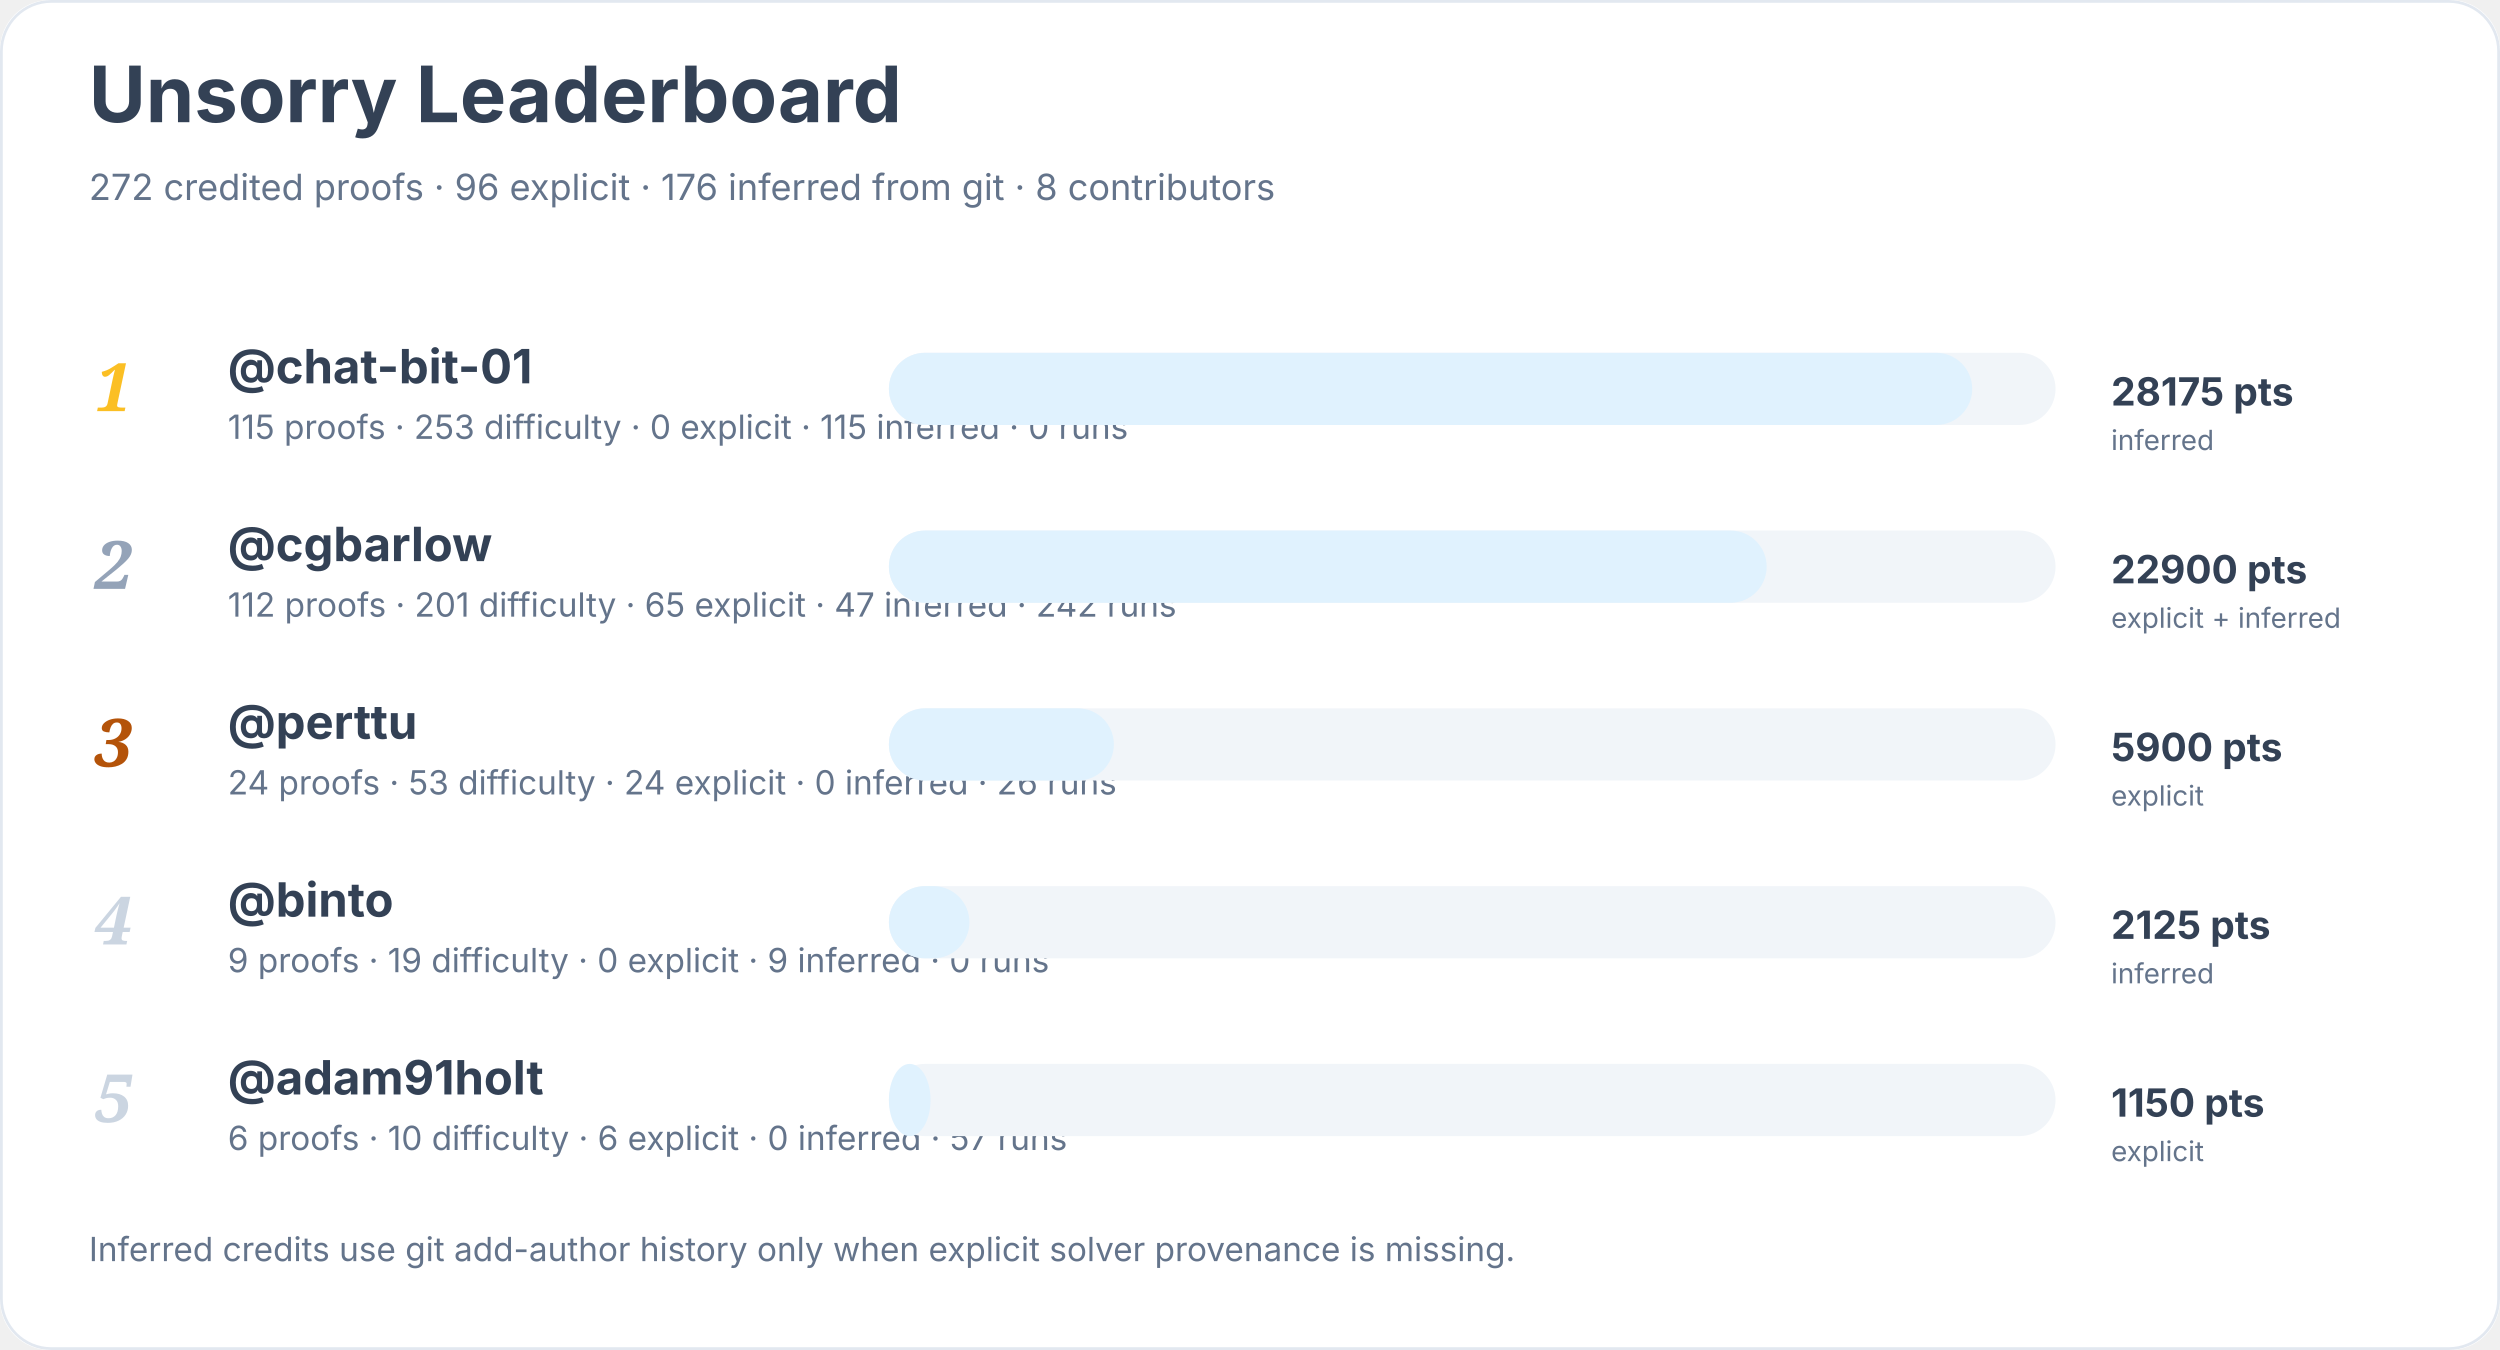
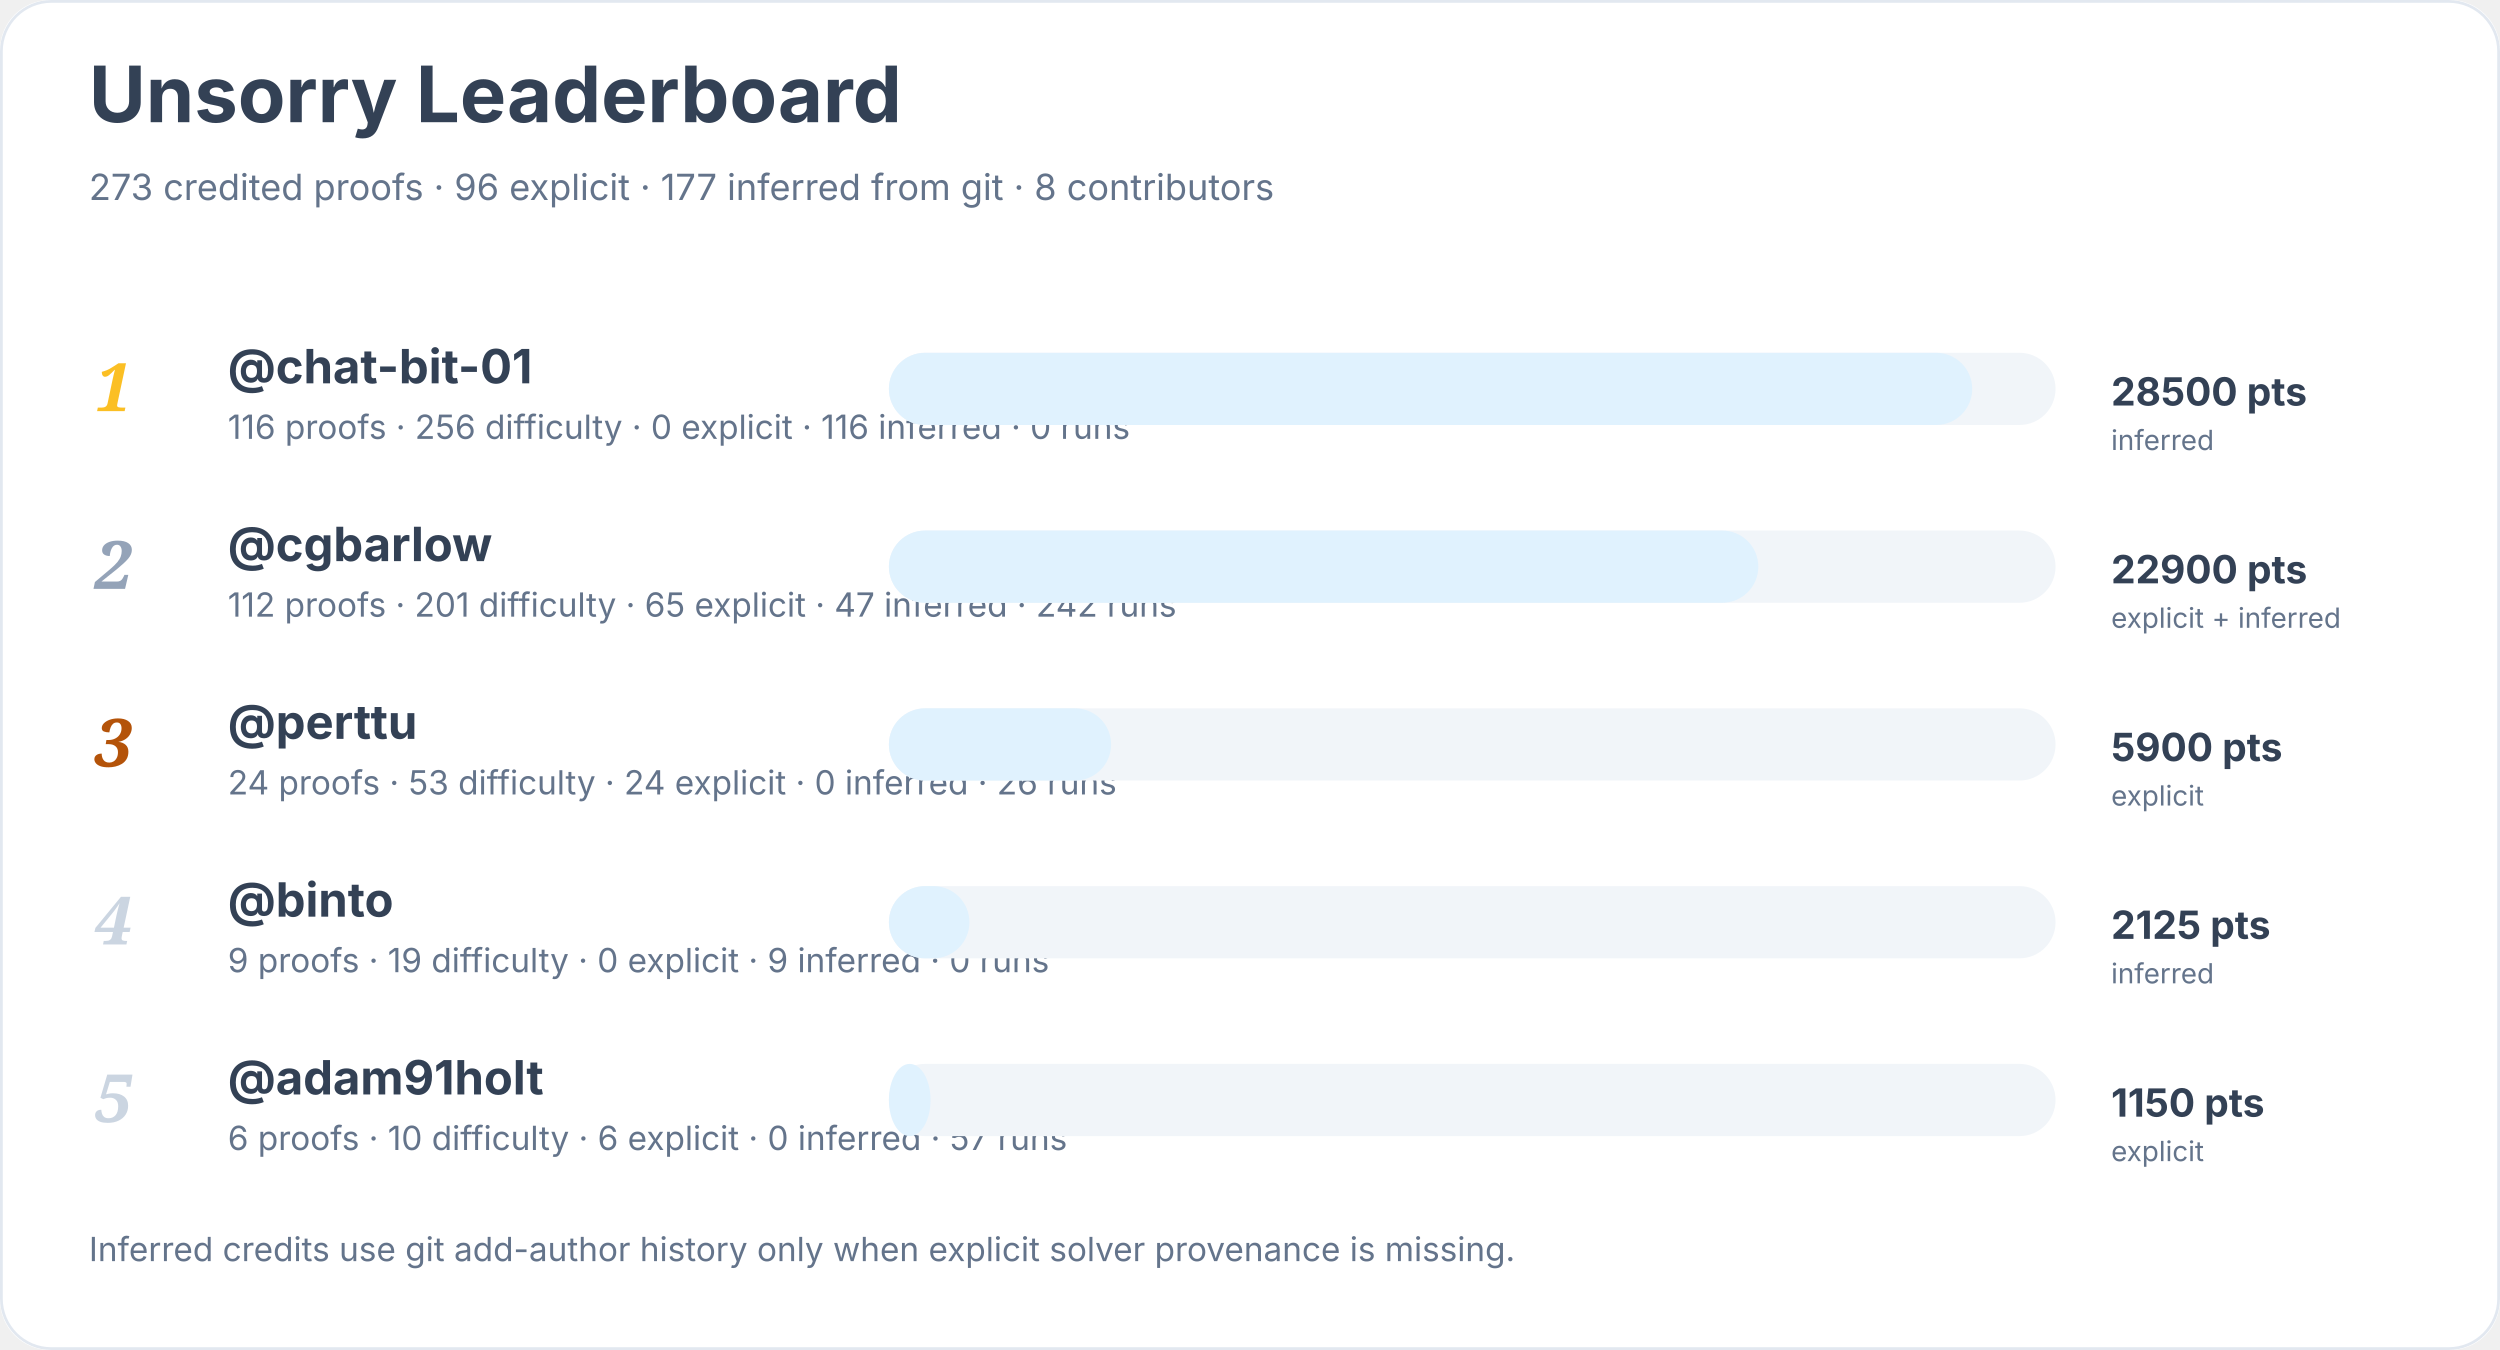
<svg xmlns="http://www.w3.org/2000/svg" width="900" height="486" viewBox="0 0 900 486" role="img" aria-labelledby="title desc">
  <rect width="900" height="100%" rx="18" fill="#ffffff" />
  <rect x="0.5" y="0.5" width="899" height="485" rx="18" fill="none" stroke="#e2e8f0" />
  <text x="32" y="44" font-family="Inter, system-ui, sans-serif" font-size="28" font-weight="700" fill="#334155">Unsorry Leaderboard</text>
-   <text x="32" y="72" font-family="Inter, system-ui, sans-serif" font-size="13" fill="#64748b">272 credited proofs · 96 explicit · 176 inferred from git · 8 contributors</text>
+   <text x="32" y="72" font-family="Inter, system-ui, sans-serif" font-size="13" fill="#64748b">273 credited proofs · 96 explicit · 177 inferred from git · 8 contributors</text>
  <text x="34" y="148" font-family="Georgia, serif" font-size="24" font-style="italic" font-weight="700" fill="#fbbf24">1</text>
  <a href="https://github.com/chat-bit-01">
    <text x="82" y="138" font-family="Inter, system-ui, sans-serif" font-size="17" font-weight="650" fill="#334155">@chat-bit-01</text>
  </a>
-   <text x="82" y="158" font-family="Inter, system-ui, sans-serif" font-size="12" fill="#64748b">115 proofs · 253 difficulty · 0 explicit · 115 inferred · 0 runs</text>
+   <text x="82" y="158" font-family="Inter, system-ui, sans-serif" font-size="12" fill="#64748b">116 proofs · 256 difficulty · 0 explicit · 116 inferred · 0 runs</text>
  <rect x="320" y="127" width="420" height="26" rx="13" fill="#f1f5f9" />
  <rect x="320" y="127" width="390" height="26" rx="13" fill="#e0f2fe" />
-   <text x="760" y="146" font-family="Inter, system-ui, sans-serif" font-size="14" font-weight="700" fill="#334155">28175 pts</text>
+   <text x="760" y="146" font-family="Inter, system-ui, sans-serif" font-size="14" font-weight="700" fill="#334155">28500 pts</text>
  <text x="760" y="162" font-family="Inter, system-ui, sans-serif" font-size="10" fill="#64748b">inferred</text>
  <text x="34" y="212" font-family="Georgia, serif" font-size="24" font-style="italic" font-weight="700" fill="#94a3b8">2</text>
  <a href="https://github.com/cgbarlow">
    <text x="82" y="202" font-family="Inter, system-ui, sans-serif" font-size="17" font-weight="650" fill="#334155">@cgbarlow</text>
  </a>
  <text x="82" y="222" font-family="Inter, system-ui, sans-serif" font-size="12" fill="#64748b">112 proofs · 201 difficulty · 65 explicit · 47 inferred · 242 runs</text>
  <rect x="320" y="191" width="420" height="26" rx="13" fill="#f1f5f9" />
-   <rect x="320" y="191" width="316" height="26" rx="13" fill="#e0f2fe" />
+   <rect x="320" y="191" width="313" height="26" rx="13" fill="#e0f2fe" />
  <text x="760" y="210" font-family="Inter, system-ui, sans-serif" font-size="14" font-weight="700" fill="#334155">22900 pts</text>
  <text x="760" y="226" font-family="Inter, system-ui, sans-serif" font-size="10" fill="#64748b">explicit + inferred</text>
  <text x="34" y="276" font-family="Georgia, serif" font-size="24" font-style="italic" font-weight="700" fill="#b45309">3</text>
  <a href="https://github.com/perttu">
    <text x="82" y="266" font-family="Inter, system-ui, sans-serif" font-size="17" font-weight="650" fill="#334155">@perttu</text>
  </a>
  <text x="82" y="286" font-family="Inter, system-ui, sans-serif" font-size="12" fill="#64748b">24 proofs · 53 difficulty · 24 explicit · 0 inferred · 26 runs</text>
  <rect x="320" y="255" width="420" height="26" rx="13" fill="#f1f5f9" />
-   <rect x="320" y="255" width="81" height="26" rx="13" fill="#e0f2fe" />
+   <rect x="320" y="255" width="80" height="26" rx="13" fill="#e0f2fe" />
  <text x="760" y="274" font-family="Inter, system-ui, sans-serif" font-size="14" font-weight="700" fill="#334155">5900 pts</text>
  <text x="760" y="290" font-family="Inter, system-ui, sans-serif" font-size="10" fill="#64748b">explicit</text>
  <text x="34" y="340" font-family="Georgia, serif" font-size="24" font-style="italic" font-weight="700" fill="#cbd5e1">4</text>
  <a href="https://github.com/binto">
    <text x="82" y="330" font-family="Inter, system-ui, sans-serif" font-size="17" font-weight="650" fill="#334155">@binto</text>
  </a>
  <text x="82" y="350" font-family="Inter, system-ui, sans-serif" font-size="12" fill="#64748b">9 proofs · 19 difficulty · 0 explicit · 9 inferred · 0 runs</text>
  <rect x="320" y="319" width="420" height="26" rx="13" fill="#f1f5f9" />
  <rect x="320" y="319" width="29" height="26" rx="13" fill="#e0f2fe" />
  <text x="760" y="338" font-family="Inter, system-ui, sans-serif" font-size="14" font-weight="700" fill="#334155">2125 pts</text>
  <text x="760" y="354" font-family="Inter, system-ui, sans-serif" font-size="10" fill="#64748b">inferred</text>
  <text x="34" y="404" font-family="Georgia, serif" font-size="24" font-style="italic" font-weight="700" fill="#cbd5e1">5</text>
  <a href="https://github.com/adam91holt">
    <text x="82" y="394" font-family="Inter, system-ui, sans-serif" font-size="17" font-weight="650" fill="#334155">@adam91holt</text>
  </a>
  <text x="82" y="414" font-family="Inter, system-ui, sans-serif" font-size="12" fill="#64748b">6 proofs · 10 difficulty · 6 explicit · 0 inferred · 57 runs</text>
  <rect x="320" y="383" width="420" height="26" rx="13" fill="#f1f5f9" />
  <rect x="320" y="383" width="15" height="26" rx="13" fill="#e0f2fe" />
  <text x="760" y="402" font-family="Inter, system-ui, sans-serif" font-size="14" font-weight="700" fill="#334155">1150 pts</text>
  <text x="760" y="418" font-family="Inter, system-ui, sans-serif" font-size="10" fill="#64748b">explicit</text>
  <text x="32" y="454" font-family="Inter, system-ui, sans-serif" font-size="12" fill="#64748b">Inferred credits use git add-author history only when explicit solver provenance is missing.</text>
</svg>
